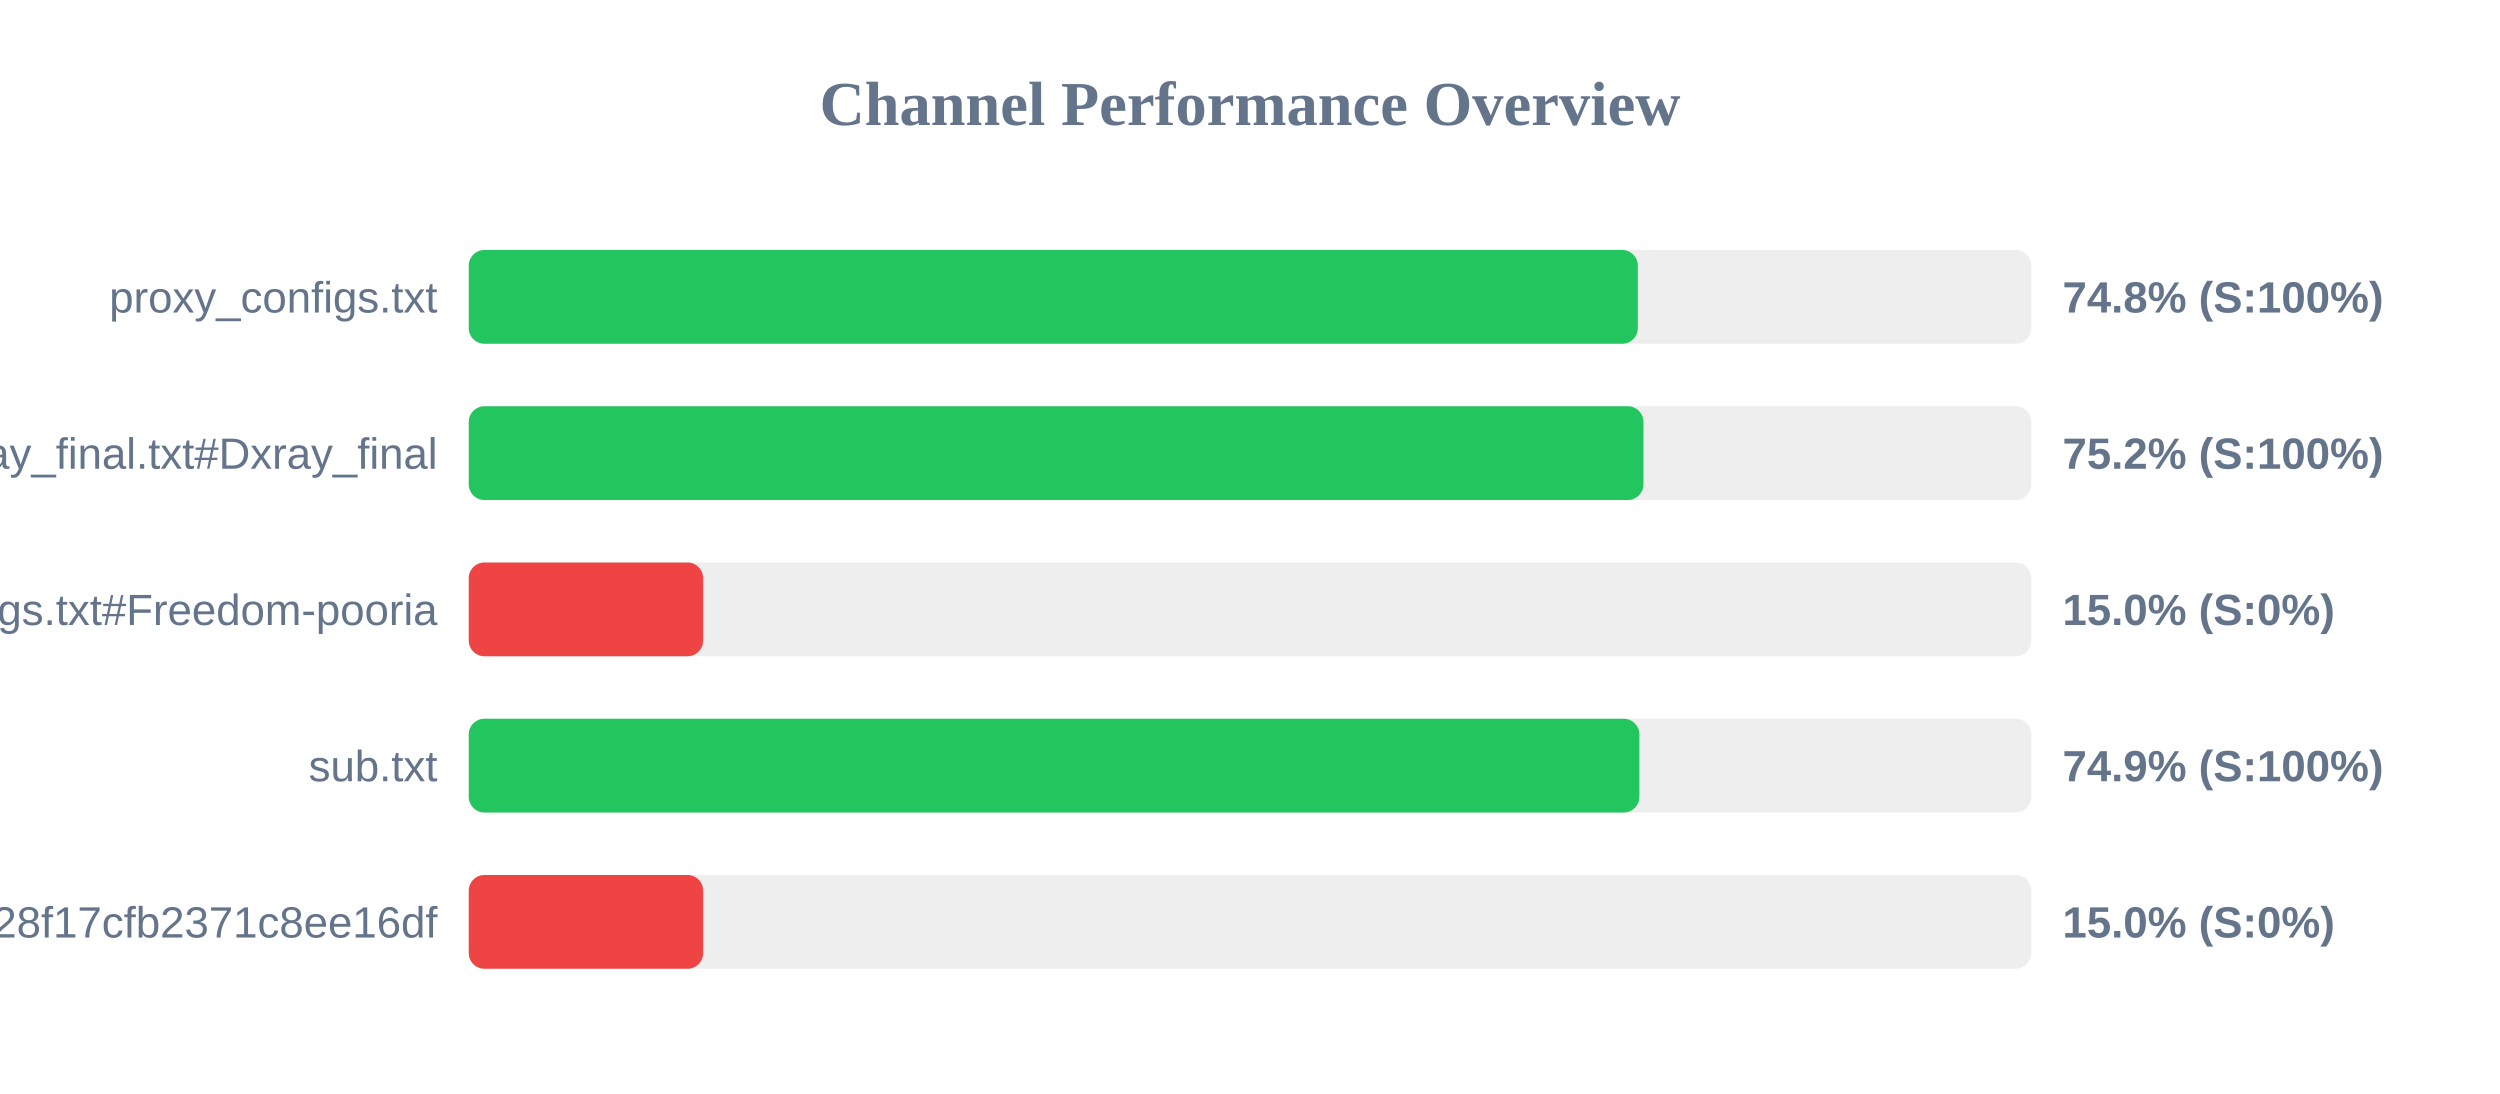
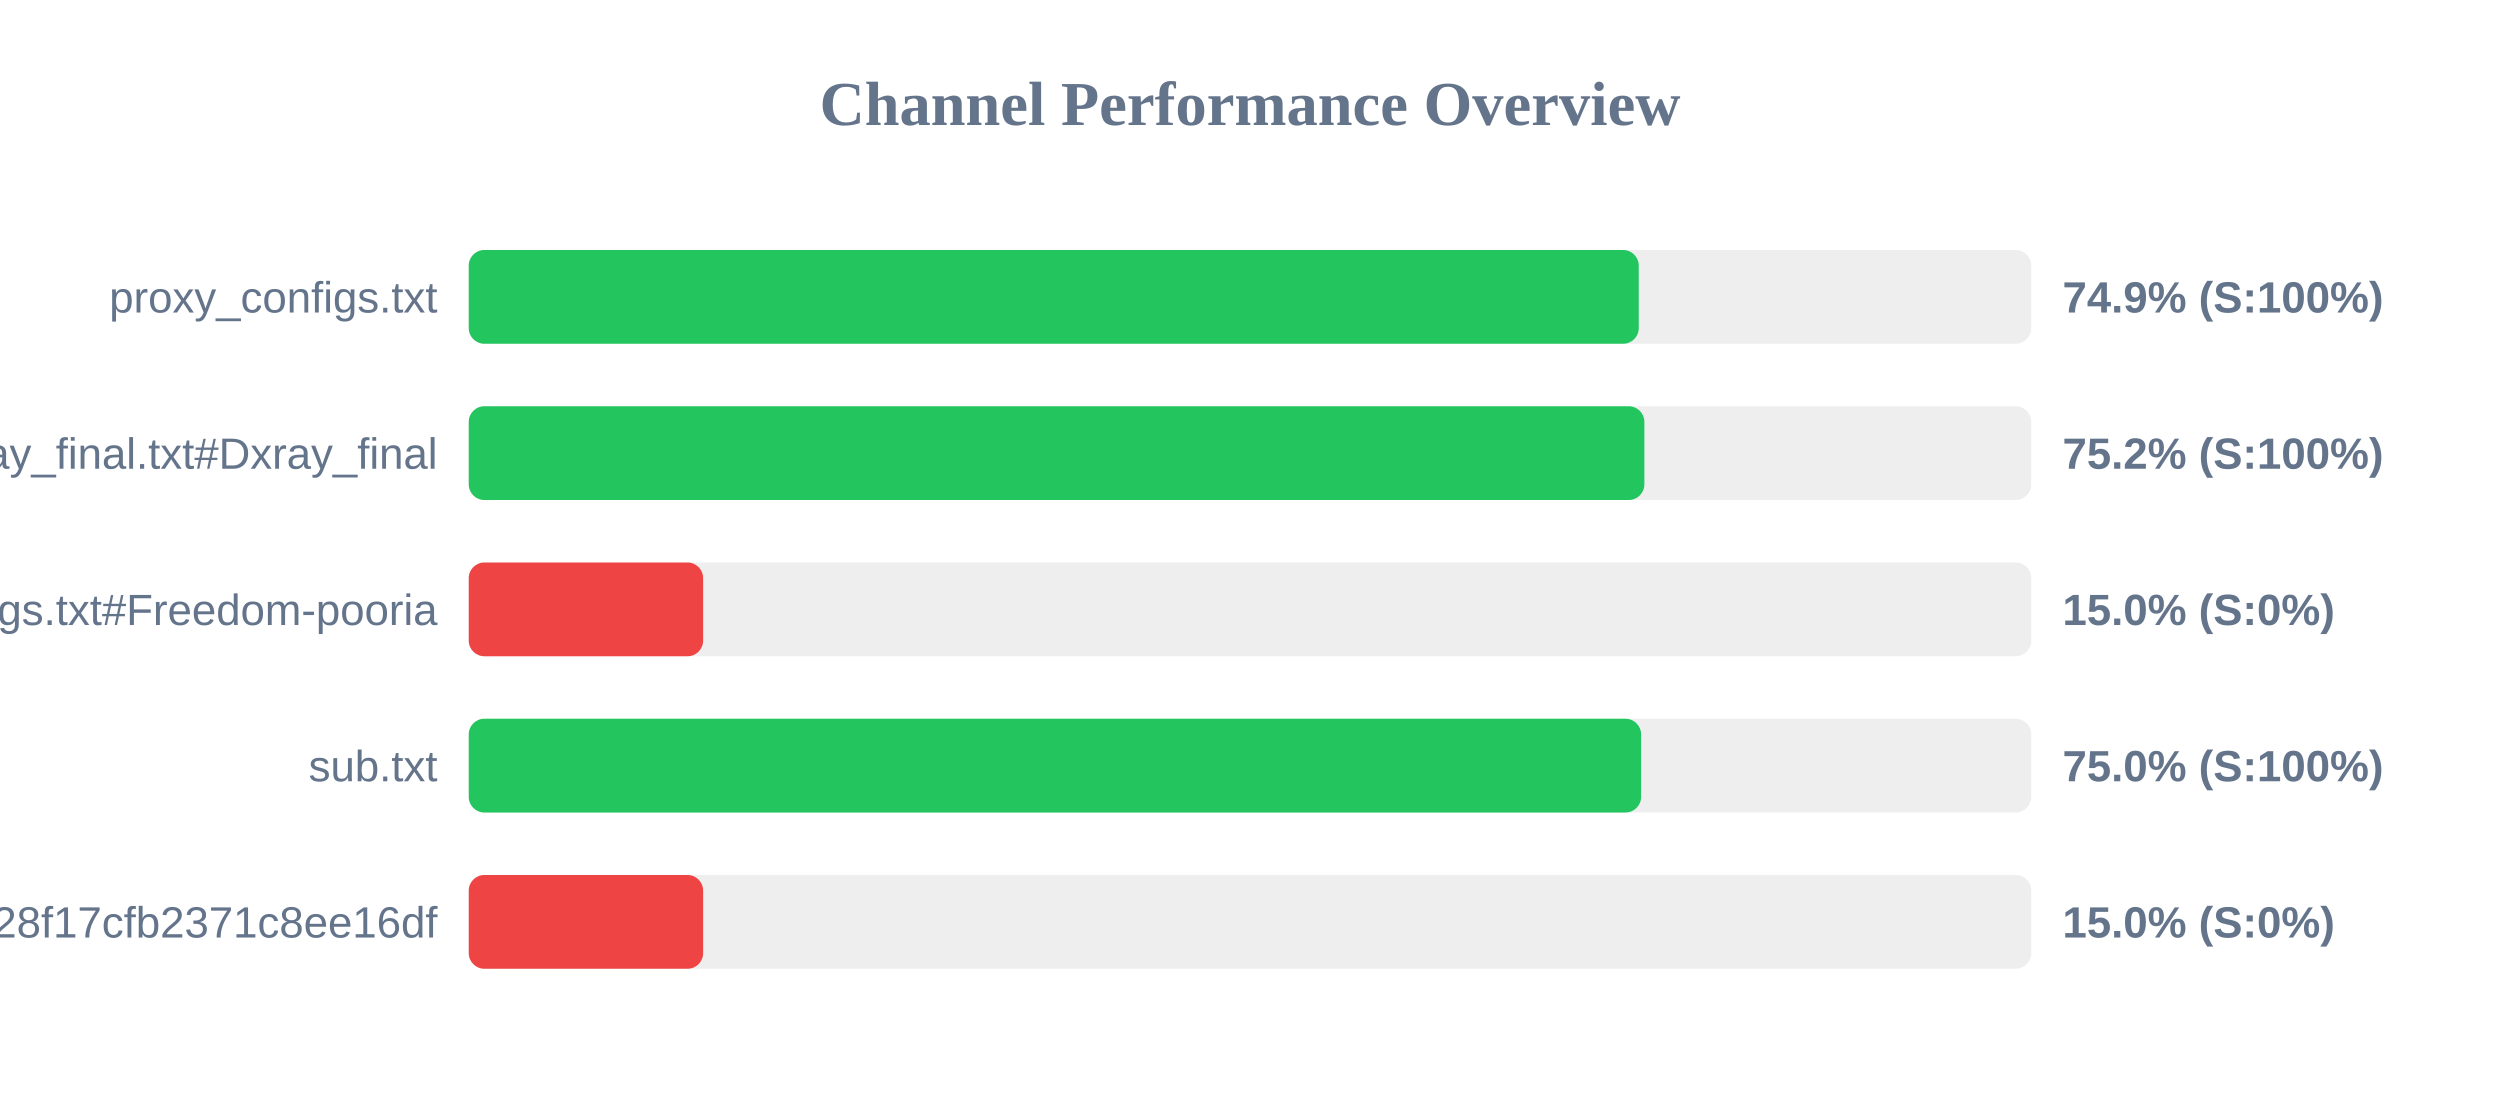
<svg xmlns="http://www.w3.org/2000/svg" width="800" height="350" version="1.1">
  <style>
        .row { font: 14px Arial; fill: #64748b; }
        .score { font: bold 14px Arial; fill: #64748b; }
    </style>
  <text x="400" y="40" text-anchor="middle" font-size="20px" font-weight="bold" fill="#64748b">Channel Performance Overview</text>
  <rect x="150" y="80" width="500" height="30" fill="#eee" rx="5" />
-   <rect x="150" y="80" width="374.1" height="30" fill="#22c55e" rx="5" />
+   <rect x="150" y="80" width="374.4" height="30" fill="#22c55e" rx="5" />
  <text x="140" y="100" text-anchor="end" class="row">proxy_configs.txt</text>
-   <text x="660" y="100" text-anchor="start" class="score">74.8% (S:100%)</text>
+   <text x="660" y="100" text-anchor="start" class="score">74.9% (S:100%)</text>
  <rect x="150" y="130" width="500" height="30" fill="#eee" rx="5" />
-   <rect x="150" y="130" width="375.9" height="30" fill="#22c55e" rx="5" />
+   <rect x="150" y="130" width="376.2" height="30" fill="#22c55e" rx="5" />
  <text x="140" y="150" text-anchor="end" class="row">xray_final.txt#Dxray_final</text>
  <text x="660" y="150" text-anchor="start" class="score">75.2% (S:100%)</text>
  <rect x="150" y="180" width="500" height="30" fill="#eee" rx="5" />
  <rect x="150" y="180" width="75.0" height="30" fill="#ef4444" rx="5" />
  <text x="140" y="200" text-anchor="end" class="row">v2ray_configs.txt#Freedom-pooria</text>
  <text x="660" y="200" text-anchor="start" class="score">15.0% (S:0%)</text>
  <rect x="150" y="230" width="500" height="30" fill="#eee" rx="5" />
-   <rect x="150" y="230" width="374.6" height="30" fill="#22c55e" rx="5" />
+   <rect x="150" y="230" width="375.15" height="30" fill="#22c55e" rx="5" />
  <text x="140" y="250" text-anchor="end" class="row">sub.txt</text>
-   <text x="660" y="250" text-anchor="start" class="score">74.9% (S:100%)</text>
+   <text x="660" y="250" text-anchor="start" class="score">75.0% (S:100%)</text>
  <rect x="150" y="280" width="500" height="30" fill="#eee" rx="5" />
  <rect x="150" y="280" width="75.0" height="30" fill="#ef4444" rx="5" />
  <text x="140" y="300" text-anchor="end" class="row">?token=fedfed7b41b828f17cfb2371c8ee16df</text>
  <text x="660" y="300" text-anchor="start" class="score">15.0% (S:0%)</text>
</svg>
